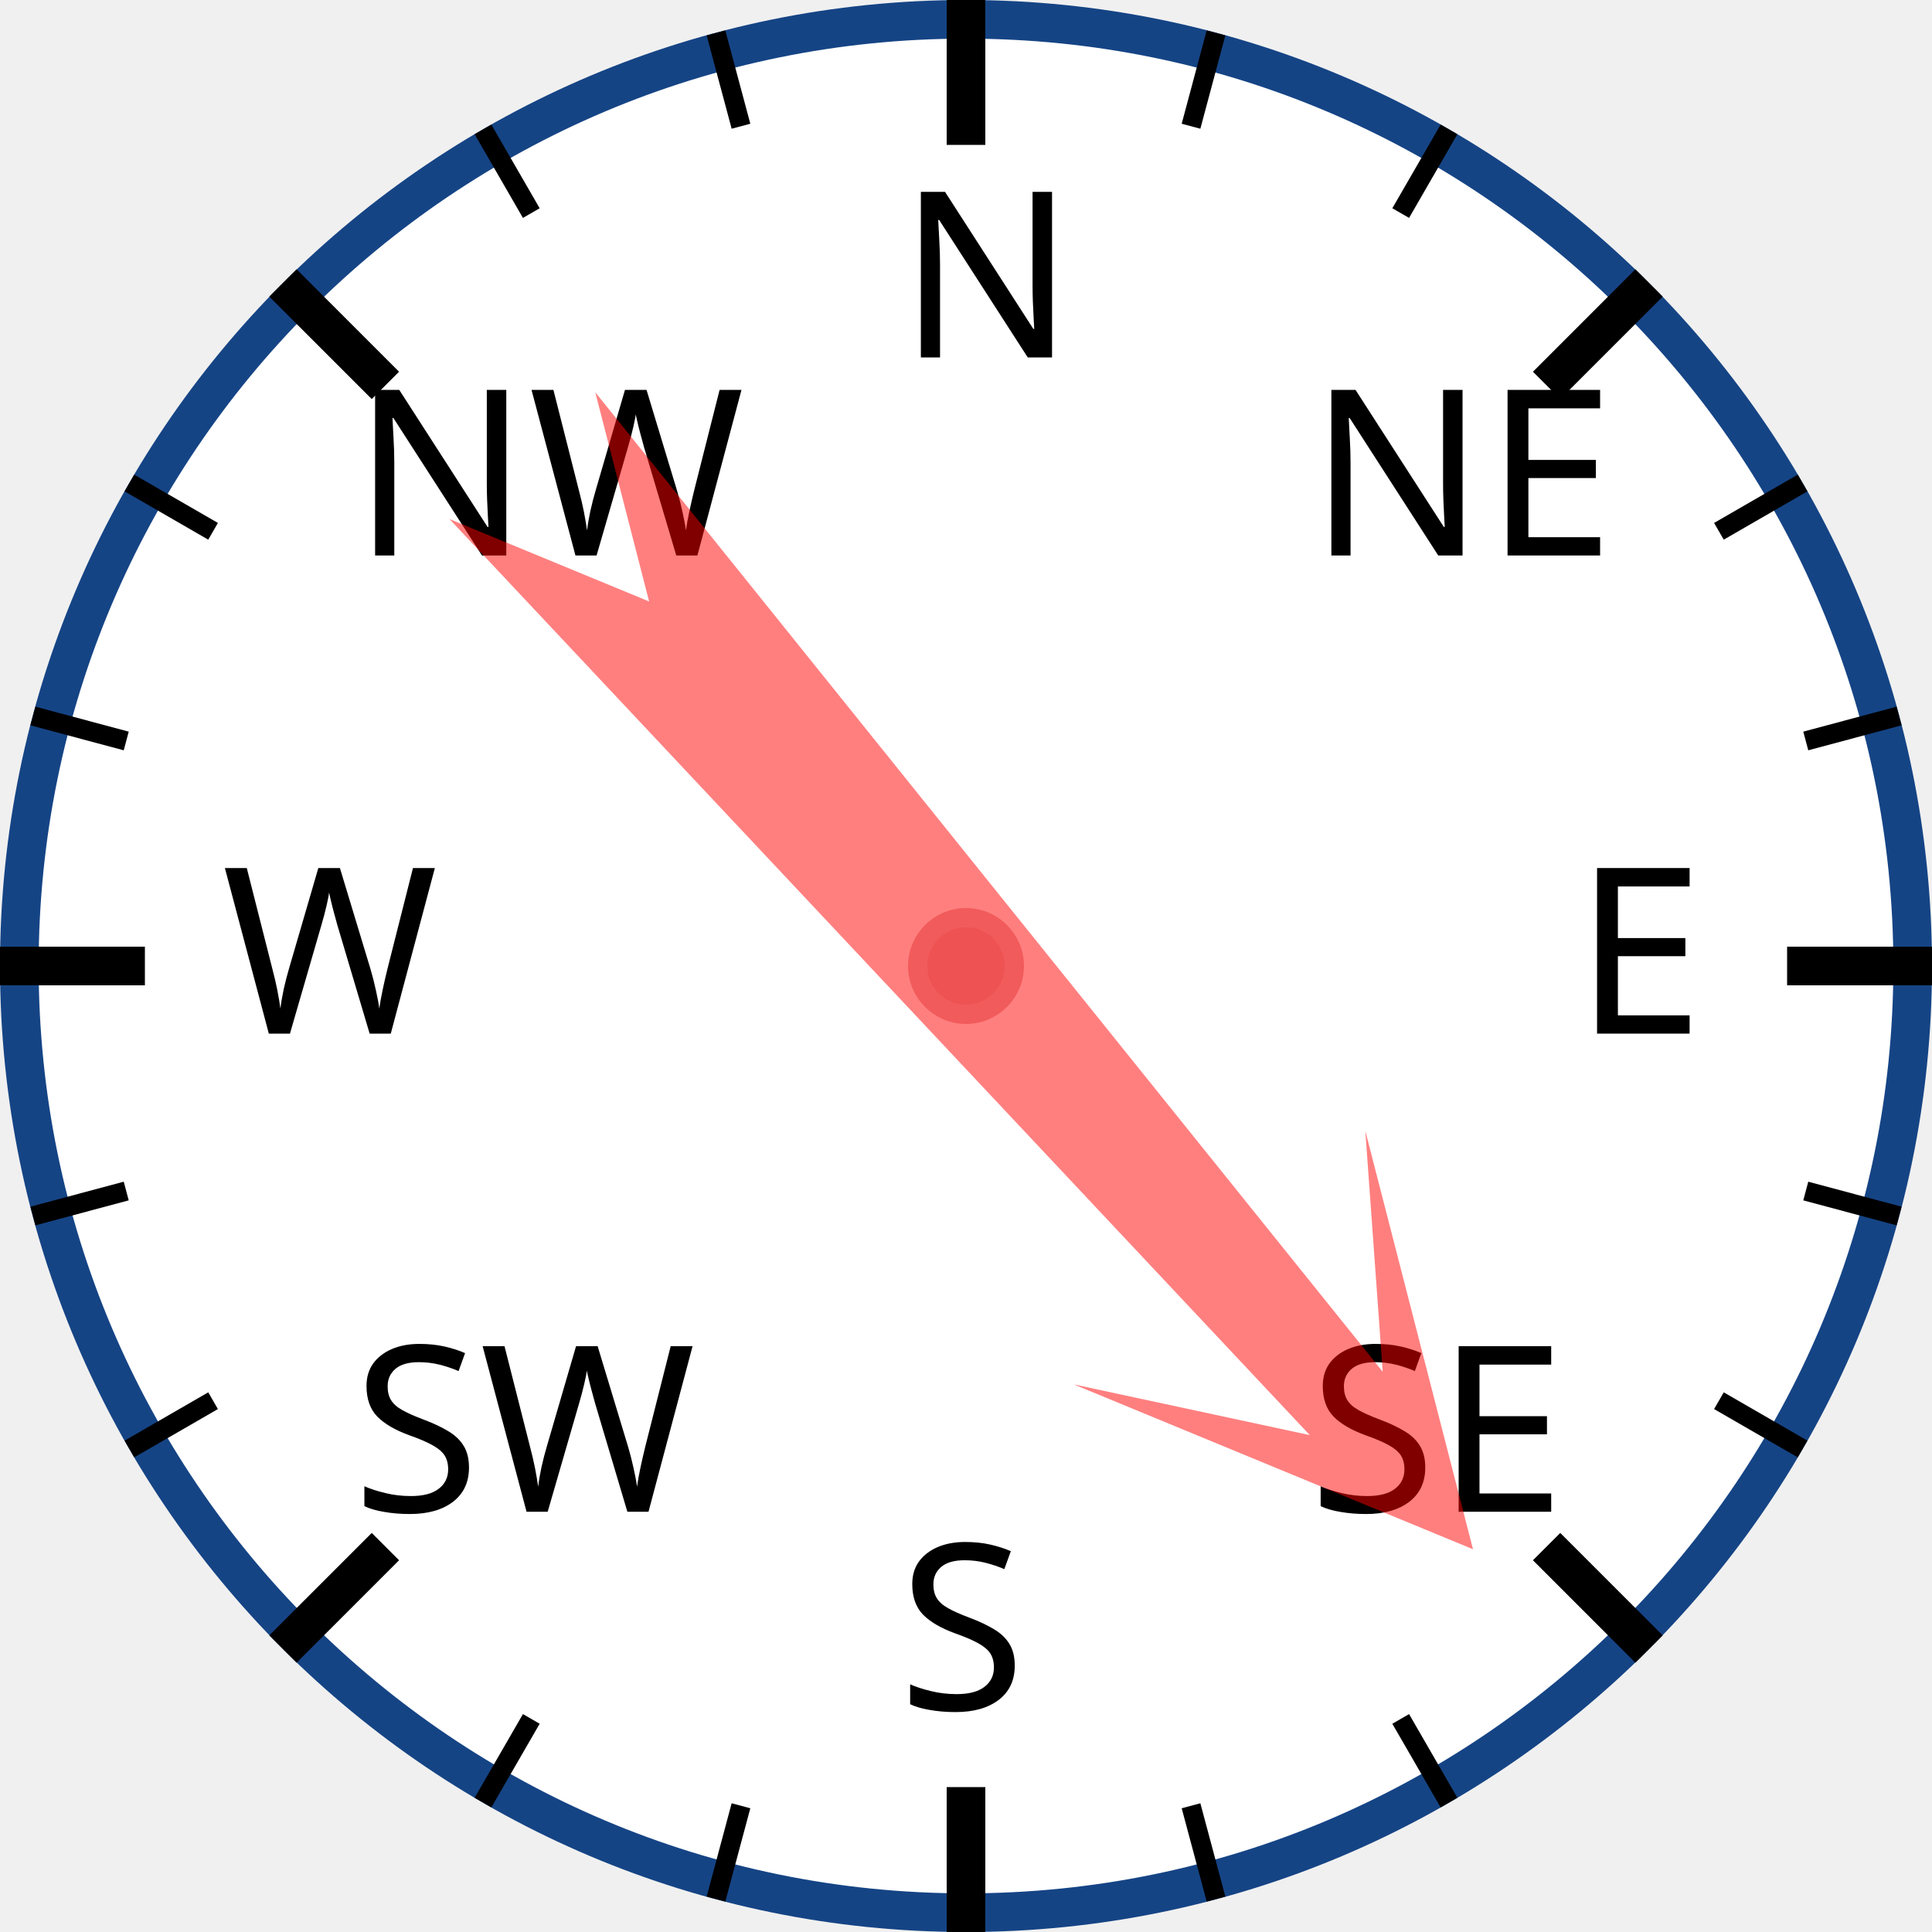
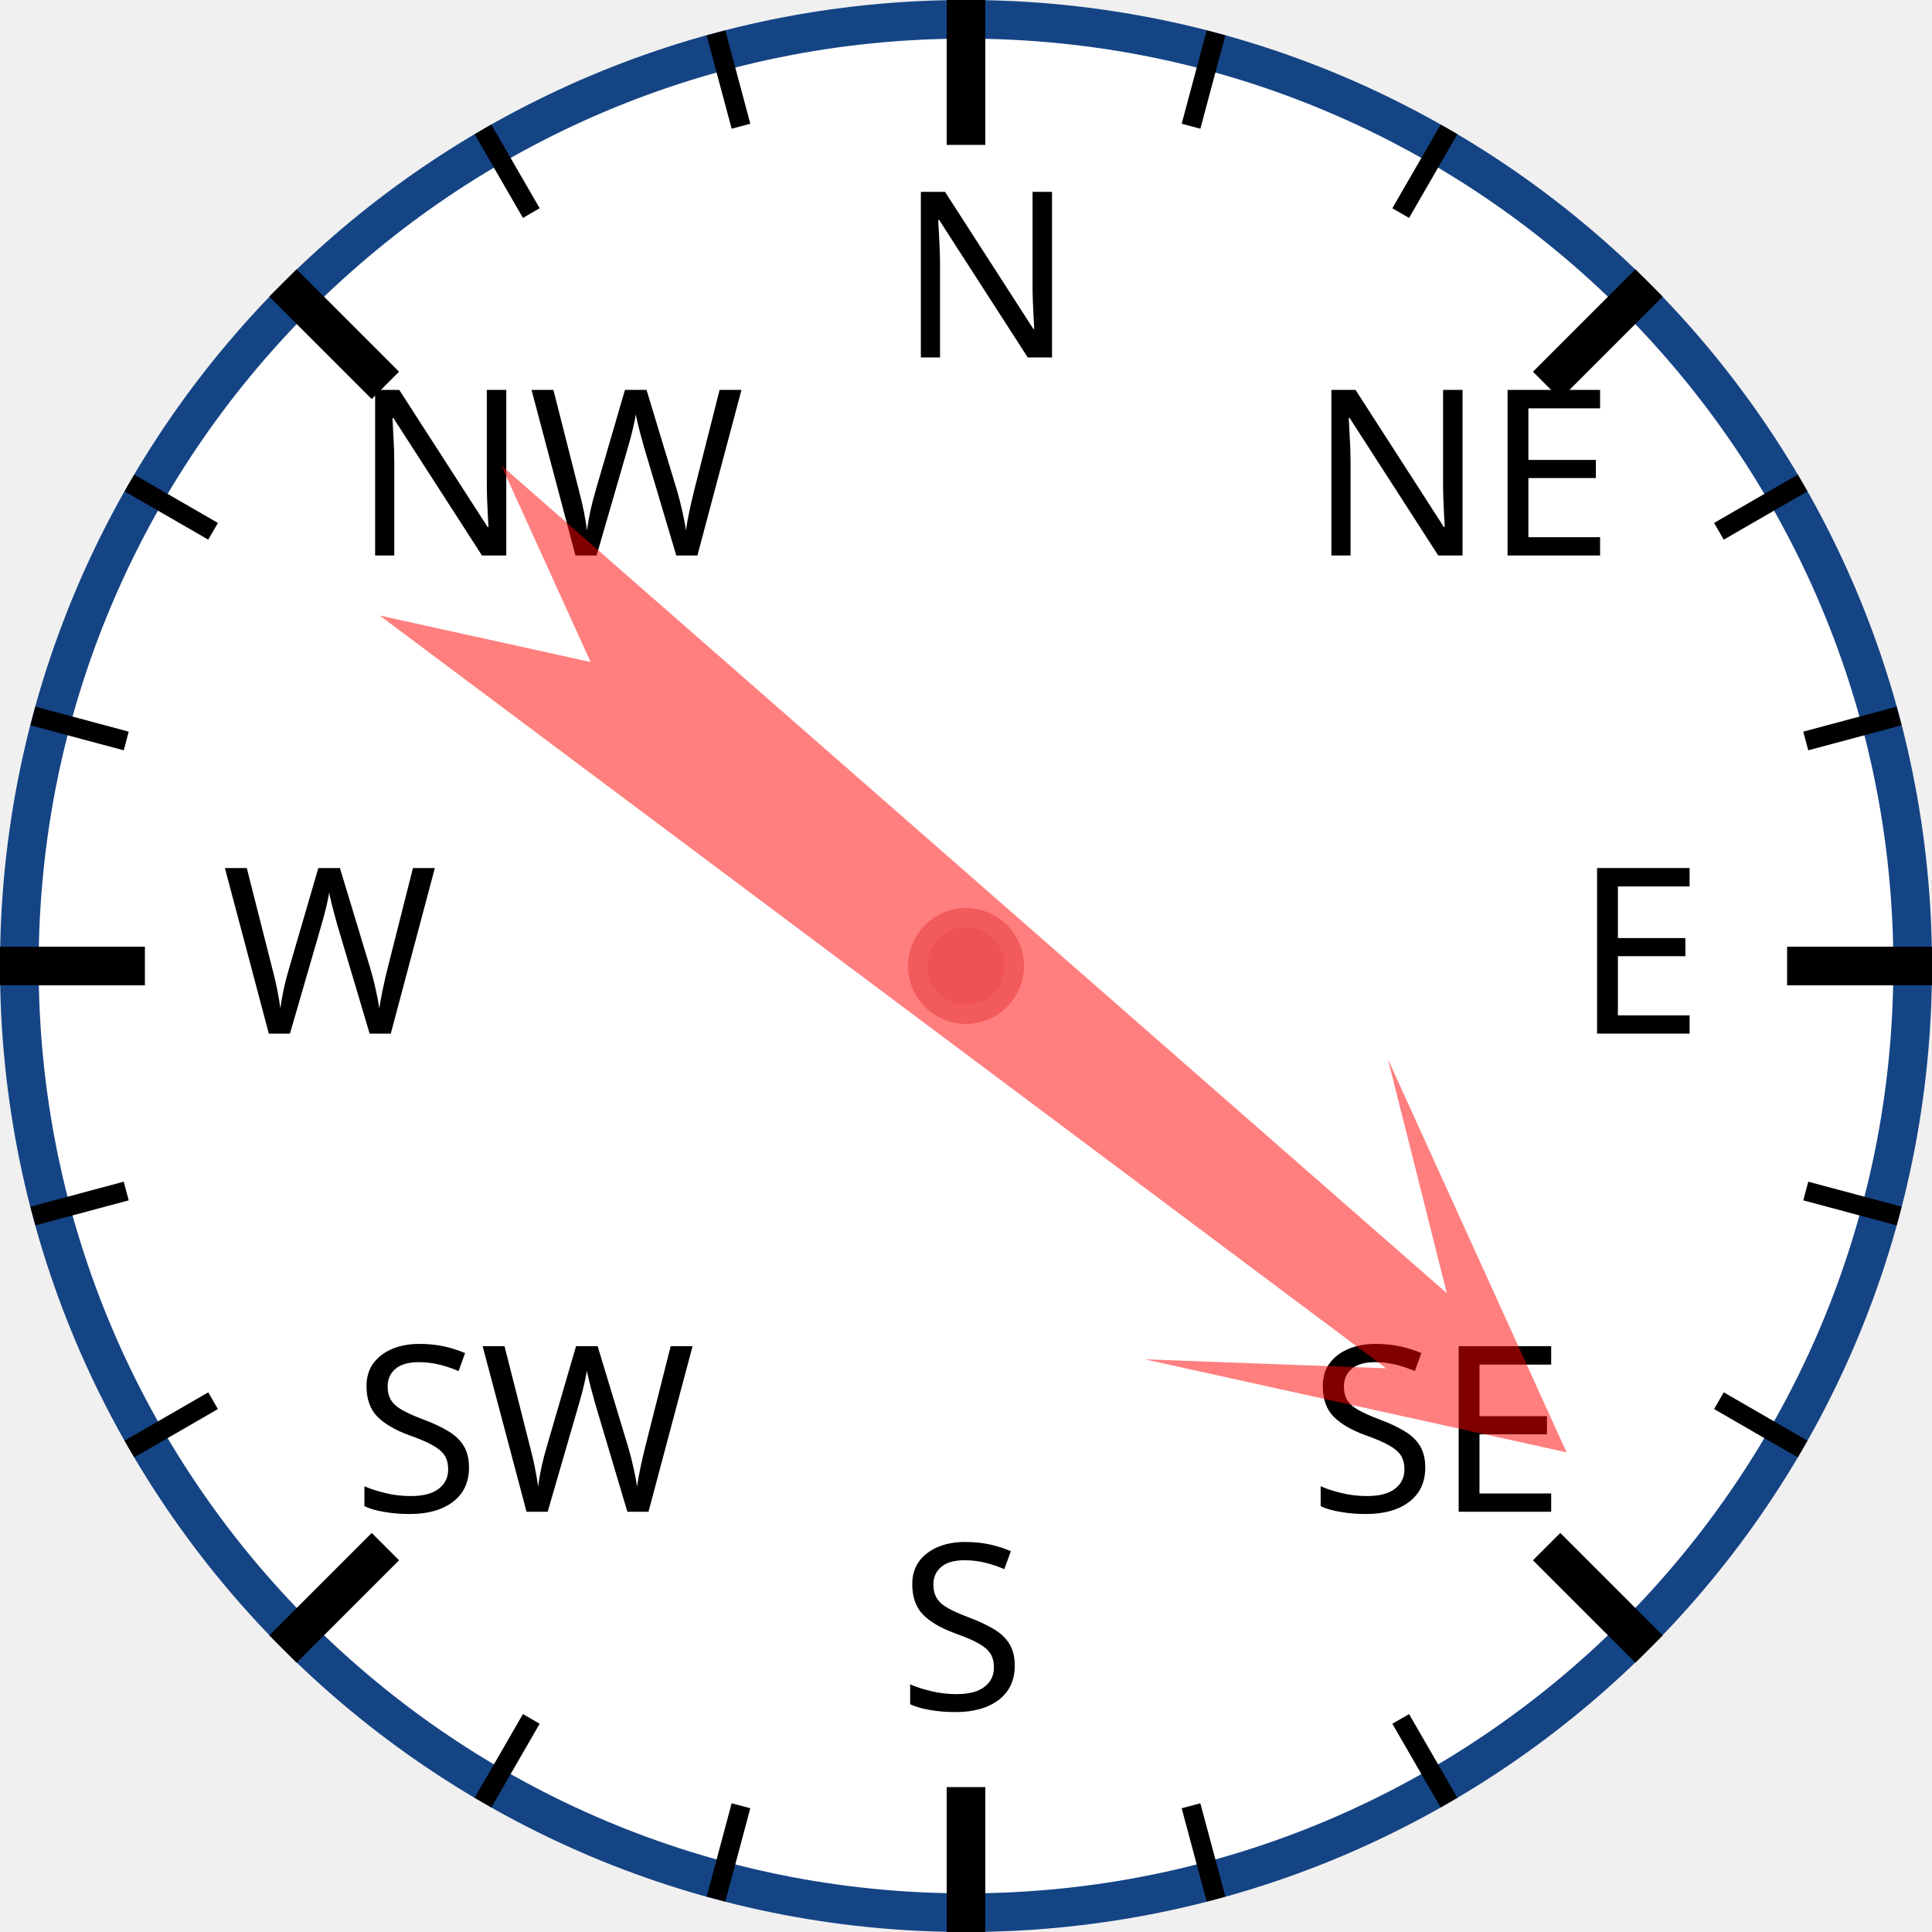
<svg xmlns="http://www.w3.org/2000/svg" width="120px" height="120px" viewBox="0 0 200 200">
  <circle cx="100" cy="100" r="98" style="fill: white; stroke: #154485; stroke-width: 4;" />
  <text x="93.0" y="37.0" style="font-family: sans-serif; font-size: 18pt;">N</text>
  <line x1="100.0" y1="0.0" x2="100.0" y2="15.0" style="stroke: black; stroke-width: 4;" />
  <line x1="74.118" y1="3.407" x2="76.706" y2="13.067" style="stroke: black; stroke-width: 2;" />
  <line x1="50" y1="13.397" x2="55" y2="22.058" style="stroke: black; stroke-width: 2;" />
  <text x="36.503" y="57.503" style="font-family: sans-serif; font-size: 18pt;">NW</text>
  <line x1="29.289" y1="29.289" x2="39.896" y2="39.896" style="stroke: black; stroke-width: 4;" />
  <line x1="13.397" y1="50" x2="22.058" y2="55" style="stroke: black; stroke-width: 2;" />
  <line x1="3.407" y1="74.118" x2="13.067" y2="76.706" style="stroke: black; stroke-width: 2;" />
  <text x="23.0" y="107.0" style="font-family: sans-serif; font-size: 18pt;">W</text>
  <line x1="0.0" y1="100.0" x2="15.0" y2="100.0" style="stroke: black; stroke-width: 4;" />
  <line x1="3.407" y1="125.882" x2="13.067" y2="123.294" style="stroke: black; stroke-width: 2;" />
  <line x1="13.397" y1="150" x2="22.058" y2="145" style="stroke: black; stroke-width: 2;" />
  <text x="36.503" y="156.497" style="font-family: sans-serif; font-size: 18pt;">SW</text>
  <line x1="29.289" y1="170.711" x2="39.896" y2="160.104" style="stroke: black; stroke-width: 4;" />
  <line x1="50" y1="186.603" x2="55" y2="177.942" style="stroke: black; stroke-width: 2;" />
  <line x1="74.118" y1="196.593" x2="76.706" y2="186.933" style="stroke: black; stroke-width: 2;" />
  <text x="93" y="177.0" style="font-family: sans-serif; font-size: 18pt;">S</text>
  <line x1="100" y1="200.0" x2="100" y2="185.0" style="stroke: black; stroke-width: 4;" />
  <line x1="125.882" y1="196.593" x2="123.294" y2="186.933" style="stroke: black; stroke-width: 2;" />
  <line x1="150.0" y1="186.603" x2="145.0" y2="177.942" style="stroke: black; stroke-width: 2;" />
  <text x="135.497" y="156.497" style="font-family: sans-serif; font-size: 18pt;">SE</text>
  <line x1="170.711" y1="170.711" x2="160.104" y2="160.104" style="stroke: black; stroke-width: 4;" />
  <line x1="186.603" y1="150" x2="177.942" y2="145" style="stroke: black; stroke-width: 2;" />
  <line x1="196.593" y1="125.882" x2="186.933" y2="123.294" style="stroke: black; stroke-width: 2;" />
  <text x="163.0" y="107" style="font-family: sans-serif; font-size: 18pt;">E</text>
  <line x1="200.0" y1="100" x2="185.0" y2="100" style="stroke: black; stroke-width: 4;" />
  <line x1="196.593" y1="74.118" x2="186.933" y2="76.706" style="stroke: black; stroke-width: 2;" />
  <line x1="186.603" y1="50" x2="177.942" y2="55" style="stroke: black; stroke-width: 2;" />
  <text x="135.497" y="57.503" style="font-family: sans-serif; font-size: 18pt;">NE</text>
  <line x1="170.711" y1="29.289" x2="160.104" y2="39.896" style="stroke: black; stroke-width: 4;" />
  <line x1="150" y1="13.397" x2="145" y2="22.058" style="stroke: black; stroke-width: 2;" />
  <line x1="125.882" y1="3.407" x2="123.294" y2="13.067" style="stroke: black; stroke-width: 2;" />
-   <polygon points="100 20 120 60 105 40 110 170 100 150 90 170 95 40 80 60" style="fill: red; fill-opacity: 0.5;" transform="rotate(139,100,100)" />
+   <polygon points="100 20 120 60 105 40 110 170 100 150 90 170 95 40 80 60" style="fill: red; fill-opacity: 0.5;" transform="rotate(129,100,100)" />
  <circle cx="100" cy="100" r="5" style="fill: #EE5252; stroke: #F25B5B; stroke-width: 2;" />
</svg>
